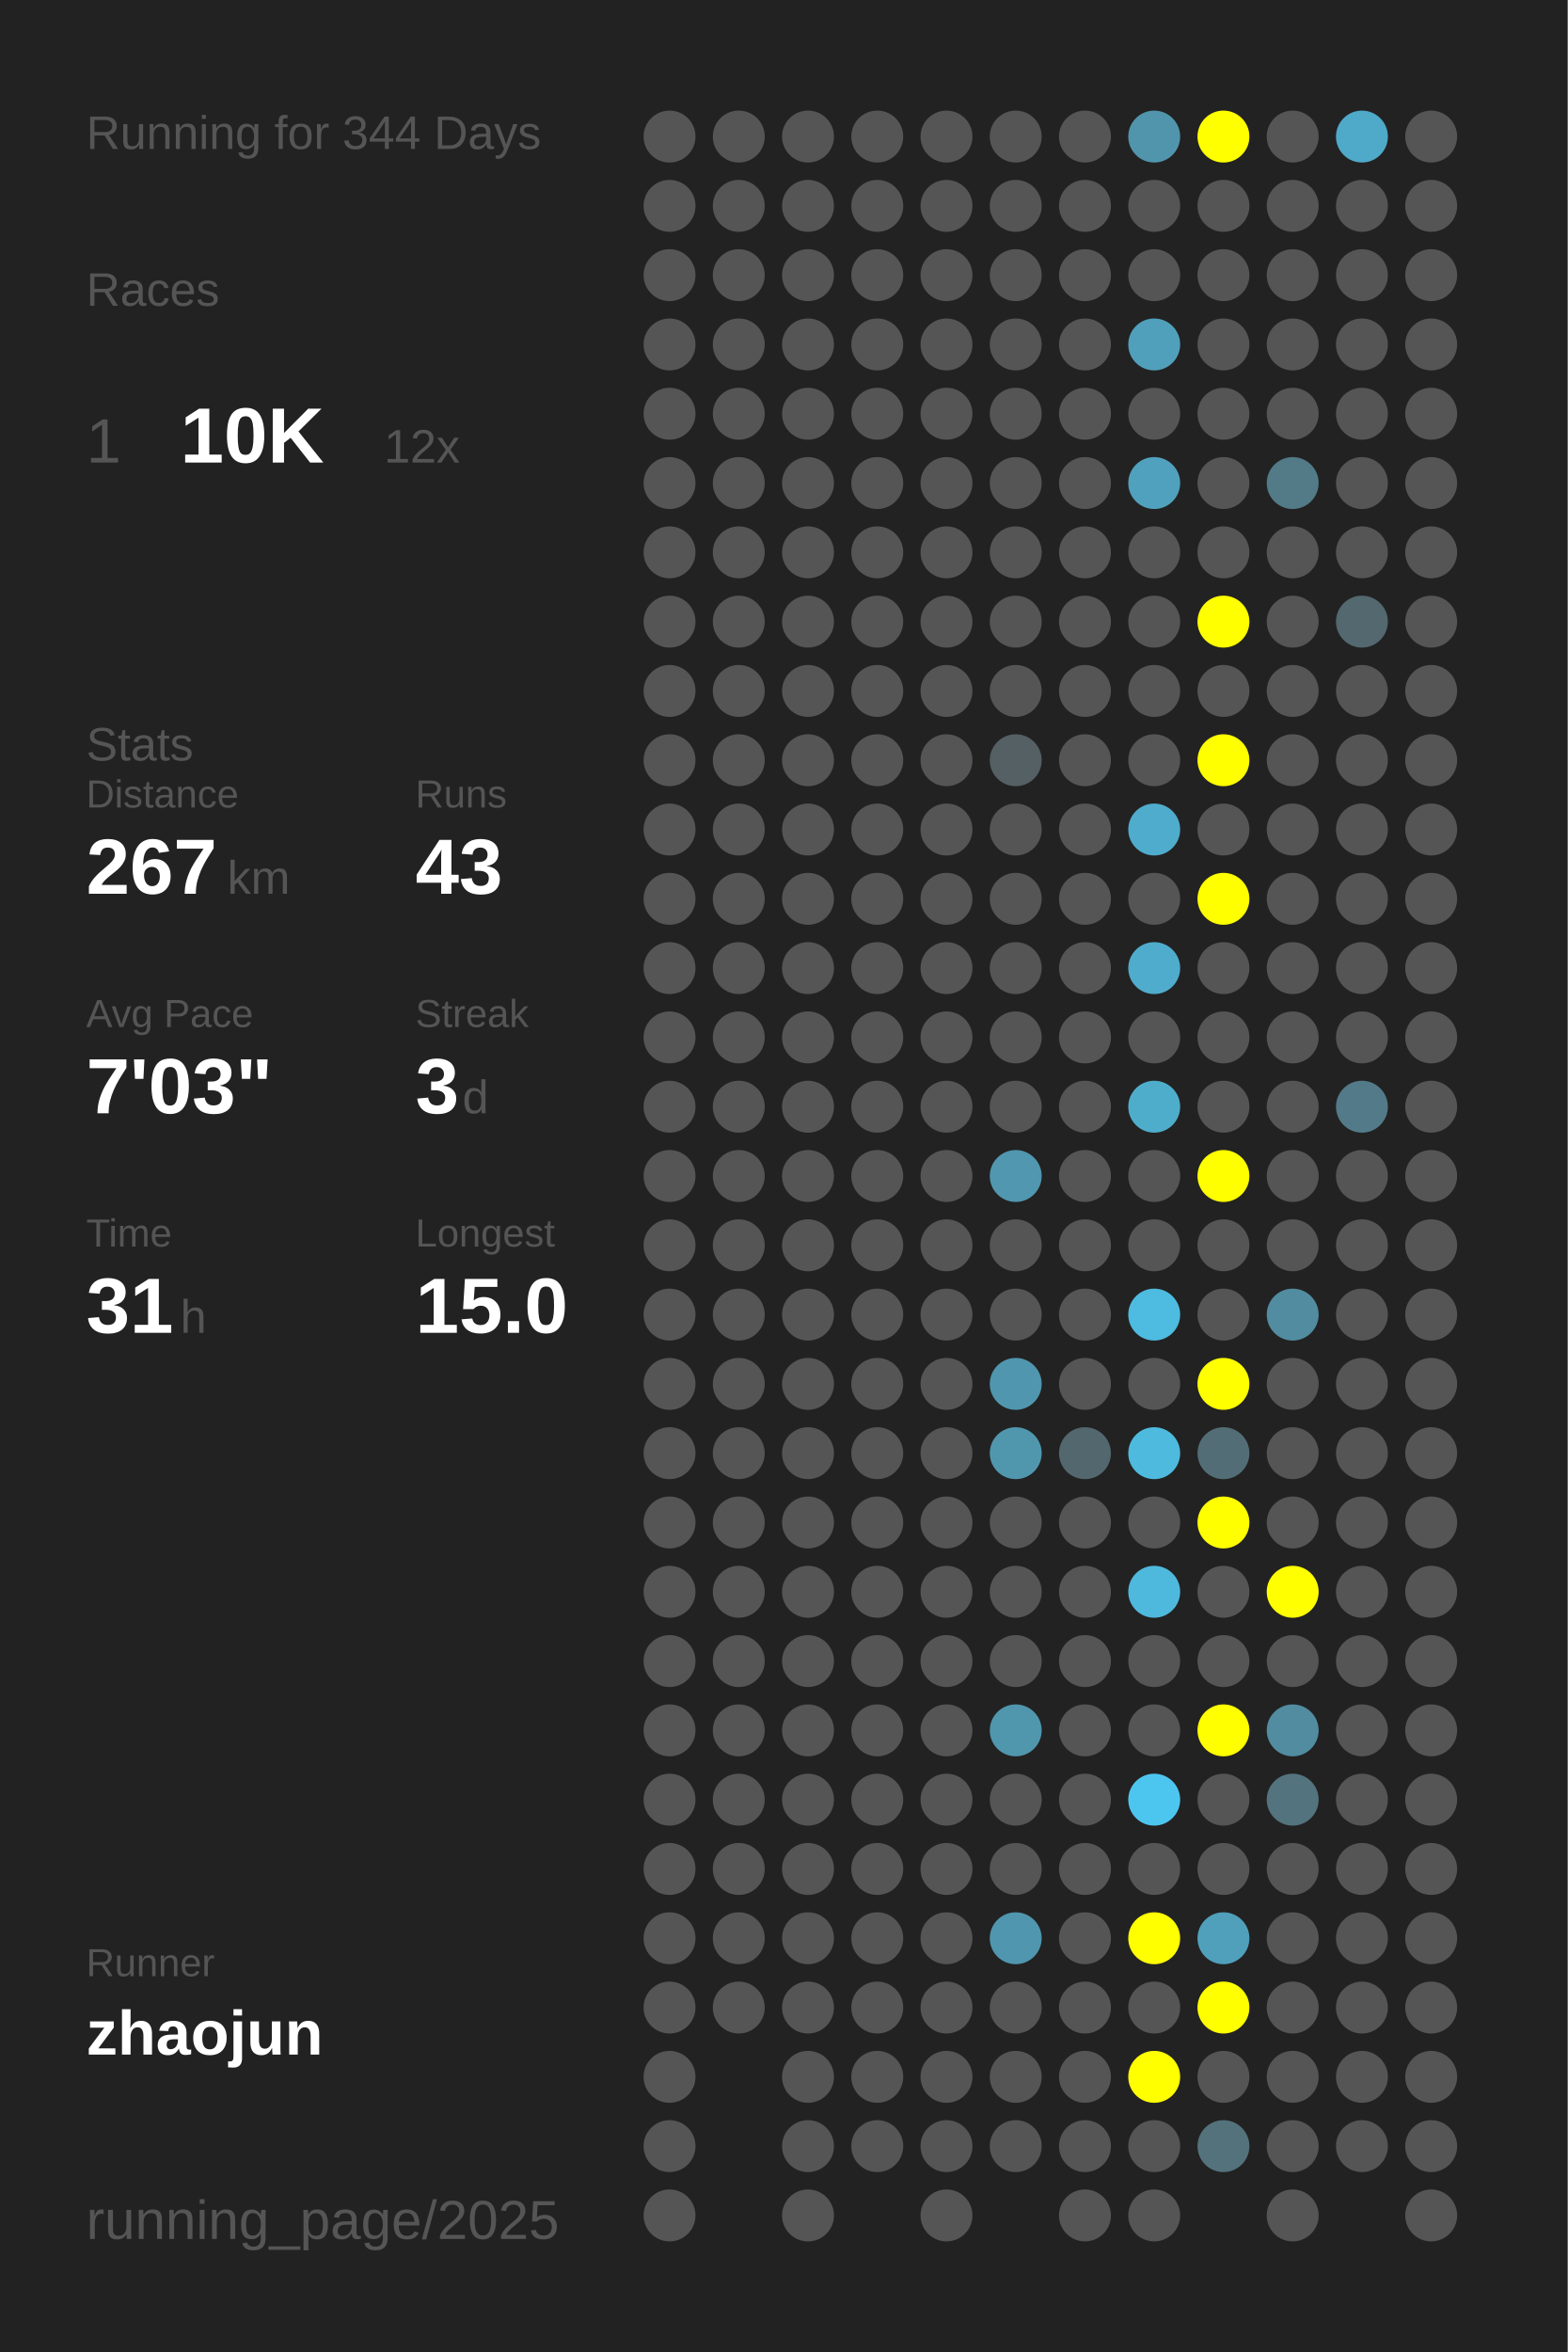
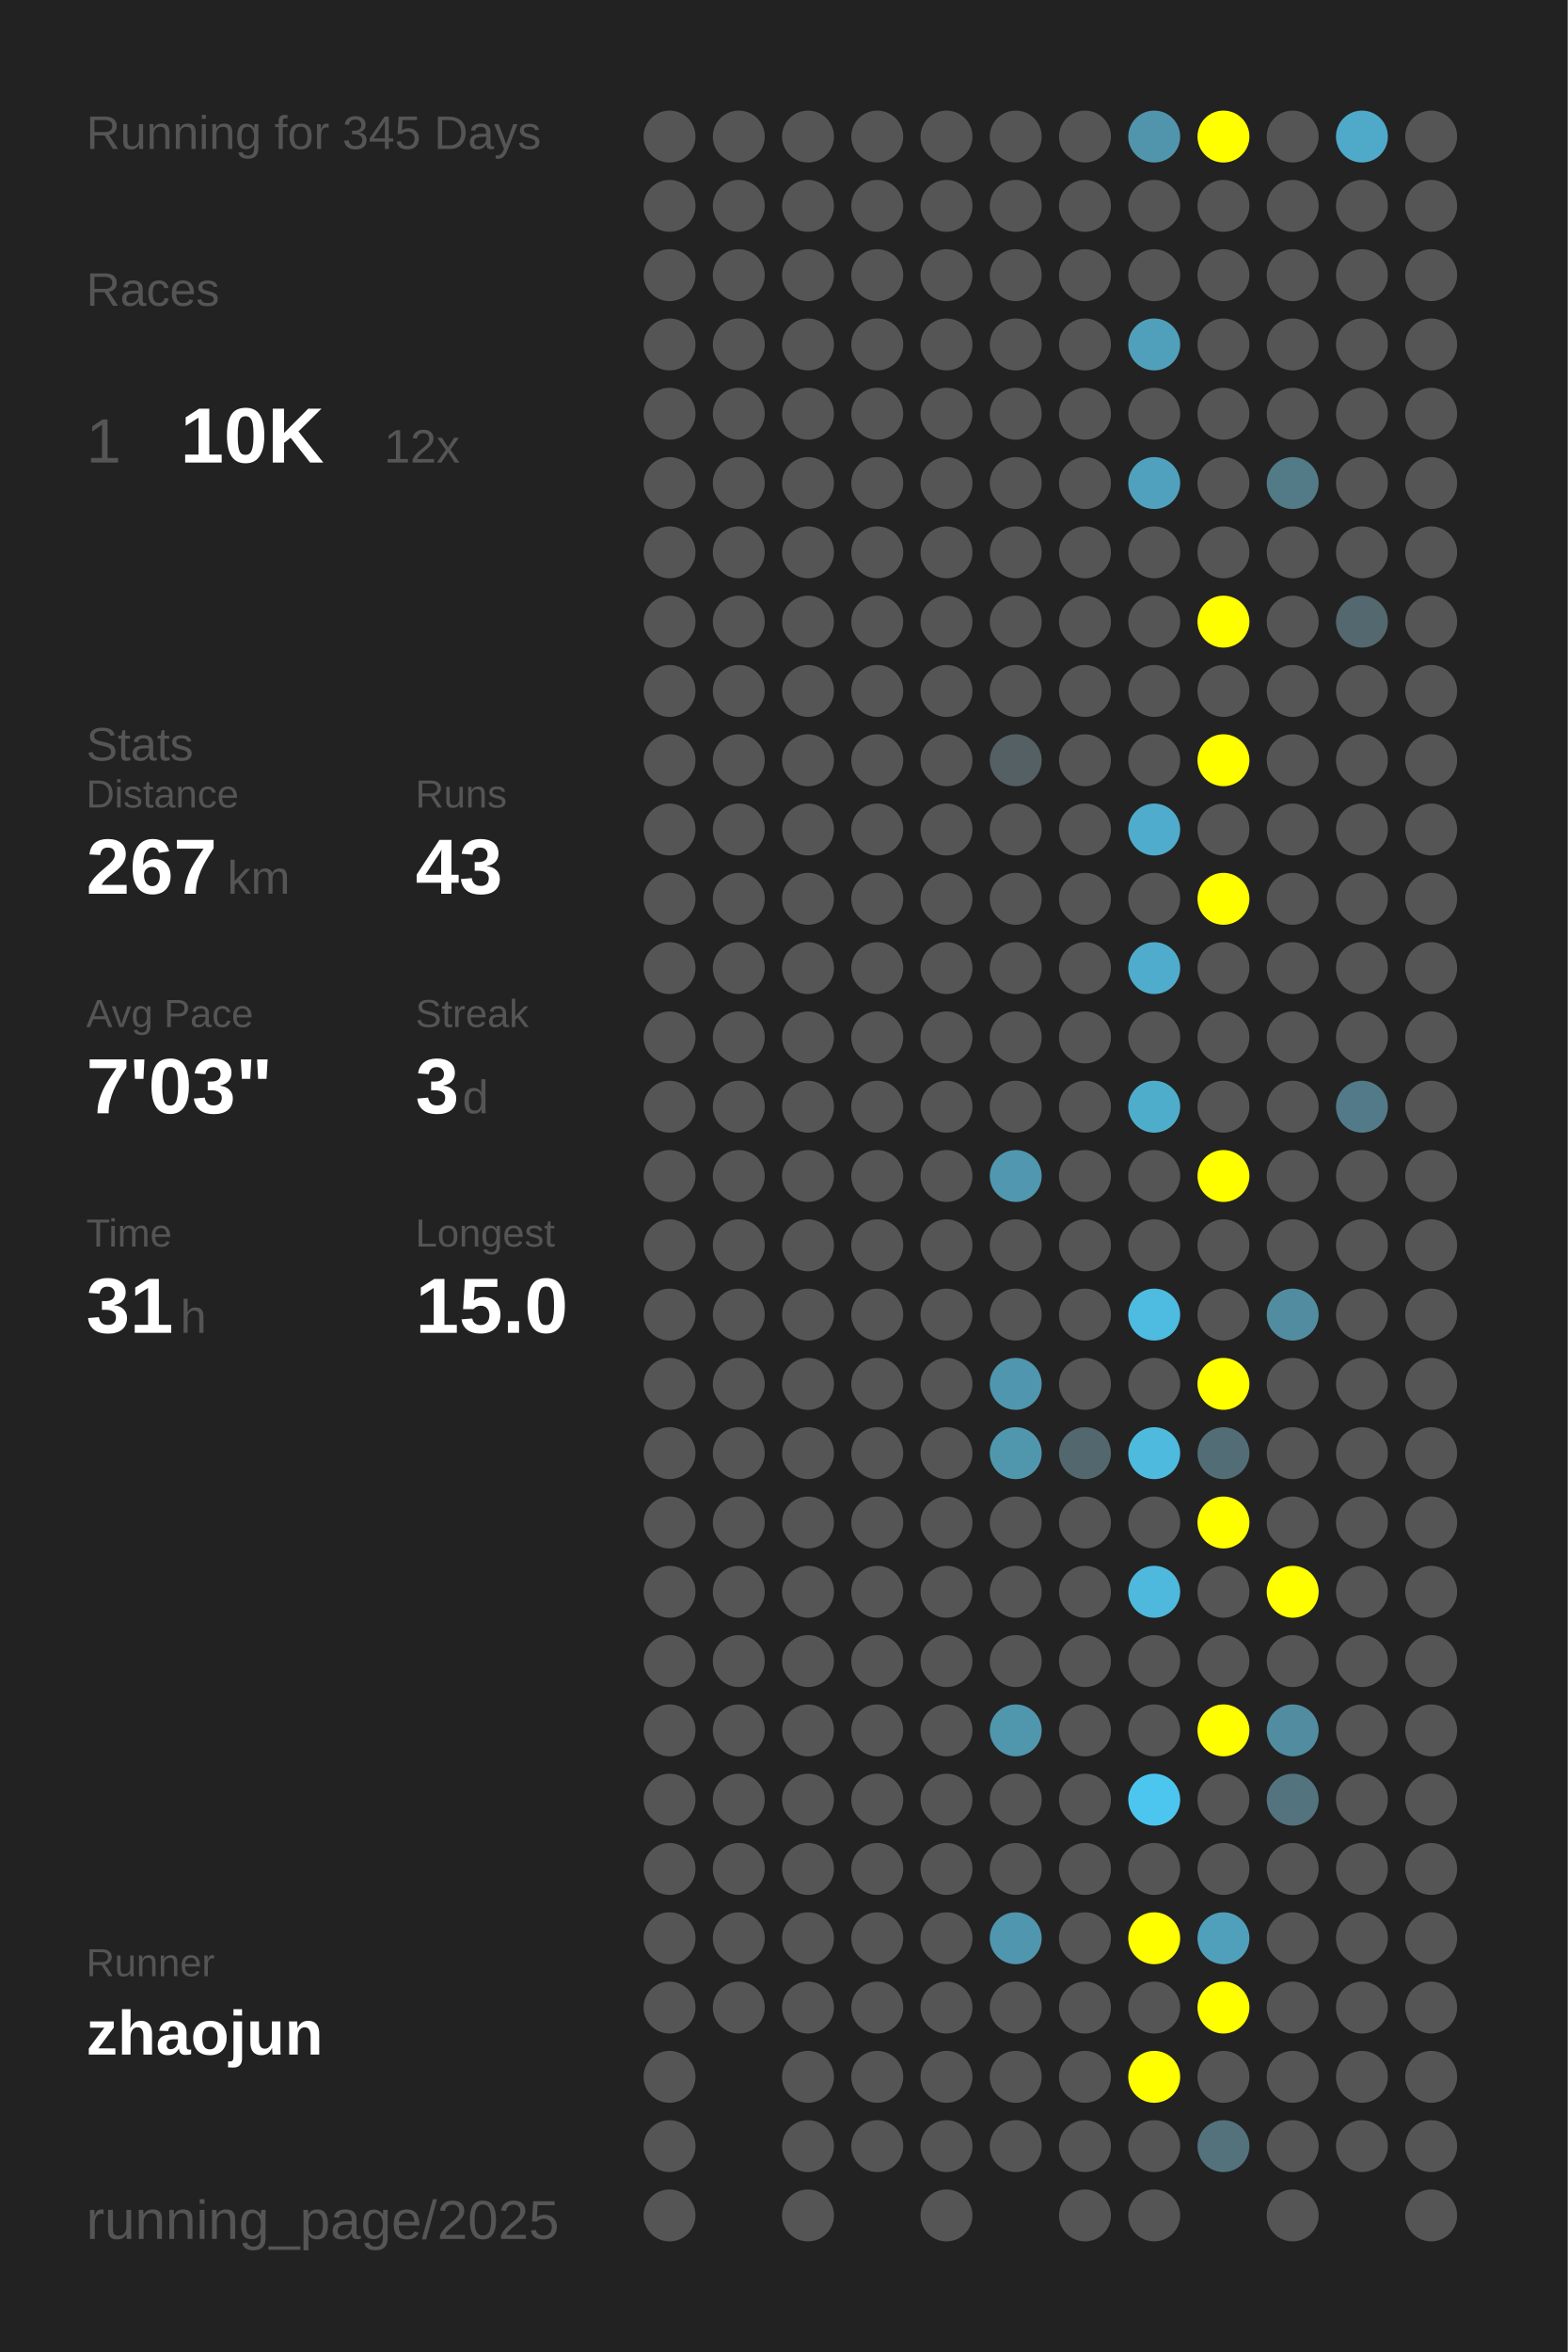
<svg xmlns="http://www.w3.org/2000/svg" baseProfile="full" height="300mm" version="1.1" viewBox="0,0,200,300" width="200mm">
  <defs />
  <rect fill="#222222" height="300" width="200" x="0" y="0" />
-   <text fill="#555555" style="font-size:6px; font-family:Arial;" x="11" y="19">Running for 344 Days</text>
+   <text fill="#555555" style="font-size:6px; font-family:Arial;" x="11" y="19">Running for 345 Days</text>
  <text fill="#555555" style="font-size:6px; font-family:Arial;" x="11" y="39">Races</text>
  <text fill="#555555" style="font-size:8px; font-family:Arial;" x="11" y="59">1</text>
  <text fill="#FFFFFF" style="font-size:10px; font-family:Arial; font-weight:bold;" x="23" y="59">10K</text>
  <text fill="#555555" style="font-size:6px; font-family:Arial;" x="49" y="59">12x</text>
  <text fill="#555555" style="font-size:6px; font-family:Arial;" x="11" y="97">Stats</text>
  <text fill="#555555" style="font-size:5px; font-family:Arial;" x="11" y="103">Distance</text>
  <text fill="#FFFFFF" style="font-size:10px; font-family:Arial; font-weight:bold;" x="11" y="114">267</text>
  <text fill="#555555" style="font-size:6px; font-family:Arial;" x="29" y="114">km</text>
  <text fill="#555555" style="font-size:5px; font-family:Arial;" x="53" y="103">Runs</text>
  <text fill="#FFFFFF" style="font-size:10px; font-family:Arial; font-weight:bold;" x="53" y="114">43</text>
  <text fill="#555555" style="font-size:5px; font-family:Arial;" x="11" y="131">Avg Pace</text>
  <text fill="#FFFFFF" style="font-size:10px; font-family:Arial; font-weight:bold;" x="11" y="142">7'03"</text>
  <text fill="#555555" style="font-size:5px; font-family:Arial;" x="53" y="131">Streak</text>
  <text fill="#FFFFFF" style="font-size:10px; font-family:Arial; font-weight:bold;" x="53" y="142">3</text>
  <text fill="#555555" style="font-size:6px; font-family:Arial;" x="59" y="142">d</text>
  <text fill="#555555" style="font-size:5px; font-family:Arial;" x="11" y="159">Time</text>
  <text fill="#FFFFFF" style="font-size:10px; font-family:Arial; font-weight:bold;" x="11" y="170">31</text>
  <text fill="#555555" style="font-size:6px; font-family:Arial;" x="23" y="170">h</text>
  <text fill="#555555" style="font-size:5px; font-family:Arial;" x="53" y="159">Longest</text>
  <text fill="#FFFFFF" style="font-size:10px; font-family:Arial; font-weight:bold;" x="53" y="170">15.0</text>
  <text fill="#555555" style="font-size:5px; font-family:Arial;" x="11" y="252.065">Runner</text>
  <text fill="#FFFFFF" style="font-size:8px; font-family:Arial; font-weight:bold;" x="11" y="262.065">zhaojun</text>
  <text fill="#555555" style="font-size:7px; font-family:Arial;" x="11" y="285.581">running_page/2025</text>
  <circle cx="85.417" cy="17.419" fill="#555555" r="3.312" />
  <circle cx="85.417" cy="26.258" fill="#555555" r="3.312" />
  <circle cx="85.417" cy="35.097" fill="#555555" r="3.312" />
  <circle cx="85.417" cy="43.935" fill="#555555" r="3.312" />
  <circle cx="85.417" cy="52.774" fill="#555555" r="3.312" />
  <circle cx="85.417" cy="61.613" fill="#555555" r="3.312" />
  <circle cx="85.417" cy="70.452" fill="#555555" r="3.312" />
  <circle cx="85.417" cy="79.29" fill="#555555" r="3.312" />
  <circle cx="85.417" cy="88.129" fill="#555555" r="3.312" />
  <circle cx="85.417" cy="96.968" fill="#555555" r="3.312" />
  <circle cx="85.417" cy="105.806" fill="#555555" r="3.312" />
  <circle cx="85.417" cy="114.645" fill="#555555" r="3.312" />
  <circle cx="85.417" cy="123.484" fill="#555555" r="3.312" />
  <circle cx="85.417" cy="132.323" fill="#555555" r="3.312" />
  <circle cx="85.417" cy="141.161" fill="#555555" r="3.312" />
  <circle cx="85.417" cy="150" fill="#555555" r="3.312" />
  <circle cx="85.417" cy="158.839" fill="#555555" r="3.312" />
  <circle cx="85.417" cy="167.677" fill="#555555" r="3.312" />
  <circle cx="85.417" cy="176.516" fill="#555555" r="3.312" />
  <circle cx="85.417" cy="185.355" fill="#555555" r="3.312" />
  <circle cx="85.417" cy="194.194" fill="#555555" r="3.312" />
  <circle cx="85.417" cy="203.032" fill="#555555" r="3.312" />
  <circle cx="85.417" cy="211.871" fill="#555555" r="3.312" />
  <circle cx="85.417" cy="220.71" fill="#555555" r="3.312" />
  <circle cx="85.417" cy="229.548" fill="#555555" r="3.312" />
  <circle cx="85.417" cy="238.387" fill="#555555" r="3.312" />
  <circle cx="85.417" cy="247.226" fill="#555555" r="3.312" />
  <circle cx="85.417" cy="256.065" fill="#555555" r="3.312" />
  <circle cx="85.417" cy="264.903" fill="#555555" r="3.312" />
  <circle cx="85.417" cy="273.742" fill="#555555" r="3.312" />
  <circle cx="85.417" cy="282.581" fill="#555555" r="3.312" />
  <circle cx="94.25" cy="17.419" fill="#555555" r="3.312" />
  <circle cx="94.25" cy="26.258" fill="#555555" r="3.312" />
  <circle cx="94.25" cy="35.097" fill="#555555" r="3.312" />
  <circle cx="94.25" cy="43.935" fill="#555555" r="3.312" />
  <circle cx="94.25" cy="52.774" fill="#555555" r="3.312" />
  <circle cx="94.25" cy="61.613" fill="#555555" r="3.312" />
  <circle cx="94.25" cy="70.452" fill="#555555" r="3.312" />
  <circle cx="94.25" cy="79.29" fill="#555555" r="3.312" />
  <circle cx="94.25" cy="88.129" fill="#555555" r="3.312" />
  <circle cx="94.25" cy="96.968" fill="#555555" r="3.312" />
  <circle cx="94.25" cy="105.806" fill="#555555" r="3.312" />
  <circle cx="94.25" cy="114.645" fill="#555555" r="3.312" />
  <circle cx="94.25" cy="123.484" fill="#555555" r="3.312" />
  <circle cx="94.25" cy="132.323" fill="#555555" r="3.312" />
  <circle cx="94.25" cy="141.161" fill="#555555" r="3.312" />
  <circle cx="94.25" cy="150" fill="#555555" r="3.312" />
  <circle cx="94.25" cy="158.839" fill="#555555" r="3.312" />
  <circle cx="94.25" cy="167.677" fill="#555555" r="3.312" />
  <circle cx="94.25" cy="176.516" fill="#555555" r="3.312" />
  <circle cx="94.25" cy="185.355" fill="#555555" r="3.312" />
  <circle cx="94.25" cy="194.194" fill="#555555" r="3.312" />
  <circle cx="94.25" cy="203.032" fill="#555555" r="3.312" />
  <circle cx="94.25" cy="211.871" fill="#555555" r="3.312" />
  <circle cx="94.25" cy="220.71" fill="#555555" r="3.312" />
  <circle cx="94.25" cy="229.548" fill="#555555" r="3.312" />
  <circle cx="94.25" cy="238.387" fill="#555555" r="3.312" />
  <circle cx="94.25" cy="247.226" fill="#555555" r="3.312" />
  <circle cx="94.25" cy="256.065" fill="#555555" r="3.312" />
  <circle cx="103.083" cy="17.419" fill="#555555" r="3.312" />
  <circle cx="103.083" cy="26.258" fill="#555555" r="3.312" />
  <circle cx="103.083" cy="35.097" fill="#555555" r="3.312" />
  <circle cx="103.083" cy="43.935" fill="#555555" r="3.312" />
  <circle cx="103.083" cy="52.774" fill="#555555" r="3.312" />
  <circle cx="103.083" cy="61.613" fill="#555555" r="3.312" />
  <circle cx="103.083" cy="70.452" fill="#555555" r="3.312" />
  <circle cx="103.083" cy="79.29" fill="#555555" r="3.312" />
  <circle cx="103.083" cy="88.129" fill="#555555" r="3.312" />
  <circle cx="103.083" cy="96.968" fill="#555555" r="3.312" />
  <circle cx="103.083" cy="105.806" fill="#555555" r="3.312" />
  <circle cx="103.083" cy="114.645" fill="#555555" r="3.312" />
  <circle cx="103.083" cy="123.484" fill="#555555" r="3.312" />
  <circle cx="103.083" cy="132.323" fill="#555555" r="3.312" />
  <circle cx="103.083" cy="141.161" fill="#555555" r="3.312" />
  <circle cx="103.083" cy="150" fill="#555555" r="3.312" />
  <circle cx="103.083" cy="158.839" fill="#555555" r="3.312" />
  <circle cx="103.083" cy="167.677" fill="#555555" r="3.312" />
  <circle cx="103.083" cy="176.516" fill="#555555" r="3.312" />
  <circle cx="103.083" cy="185.355" fill="#555555" r="3.312" />
  <circle cx="103.083" cy="194.194" fill="#555555" r="3.312" />
  <circle cx="103.083" cy="203.032" fill="#555555" r="3.312" />
  <circle cx="103.083" cy="211.871" fill="#555555" r="3.312" />
  <circle cx="103.083" cy="220.71" fill="#555555" r="3.312" />
  <circle cx="103.083" cy="229.548" fill="#555555" r="3.312" />
  <circle cx="103.083" cy="238.387" fill="#555555" r="3.312" />
  <circle cx="103.083" cy="247.226" fill="#555555" r="3.312" />
  <circle cx="103.083" cy="256.065" fill="#555555" r="3.312" />
  <circle cx="103.083" cy="264.903" fill="#555555" r="3.312" />
  <circle cx="103.083" cy="273.742" fill="#555555" r="3.312" />
  <circle cx="103.083" cy="282.581" fill="#555555" r="3.312" />
  <circle cx="111.917" cy="17.419" fill="#555555" r="3.312" />
  <circle cx="111.917" cy="26.258" fill="#555555" r="3.312" />
  <circle cx="111.917" cy="35.097" fill="#555555" r="3.312" />
  <circle cx="111.917" cy="43.935" fill="#555555" r="3.312" />
  <circle cx="111.917" cy="52.774" fill="#555555" r="3.312" />
  <circle cx="111.917" cy="61.613" fill="#555555" r="3.312" />
  <circle cx="111.917" cy="70.452" fill="#555555" r="3.312" />
  <circle cx="111.917" cy="79.29" fill="#555555" r="3.312" />
  <circle cx="111.917" cy="88.129" fill="#555555" r="3.312" />
  <circle cx="111.917" cy="96.968" fill="#555555" r="3.312" />
  <circle cx="111.917" cy="105.806" fill="#555555" r="3.312" />
  <circle cx="111.917" cy="114.645" fill="#555555" r="3.312" />
  <circle cx="111.917" cy="123.484" fill="#555555" r="3.312" />
  <circle cx="111.917" cy="132.323" fill="#555555" r="3.312" />
  <circle cx="111.917" cy="141.161" fill="#555555" r="3.312" />
  <circle cx="111.917" cy="150" fill="#555555" r="3.312" />
  <circle cx="111.917" cy="158.839" fill="#555555" r="3.312" />
  <circle cx="111.917" cy="167.677" fill="#555555" r="3.312" />
  <circle cx="111.917" cy="176.516" fill="#555555" r="3.312" />
  <circle cx="111.917" cy="185.355" fill="#555555" r="3.312" />
  <circle cx="111.917" cy="194.194" fill="#555555" r="3.312" />
  <circle cx="111.917" cy="203.032" fill="#555555" r="3.312" />
  <circle cx="111.917" cy="211.871" fill="#555555" r="3.312" />
  <circle cx="111.917" cy="220.71" fill="#555555" r="3.312" />
  <circle cx="111.917" cy="229.548" fill="#555555" r="3.312" />
  <circle cx="111.917" cy="238.387" fill="#555555" r="3.312" />
  <circle cx="111.917" cy="247.226" fill="#555555" r="3.312" />
  <circle cx="111.917" cy="256.065" fill="#555555" r="3.312" />
  <circle cx="111.917" cy="264.903" fill="#555555" r="3.312" />
  <circle cx="111.917" cy="273.742" fill="#555555" r="3.312" />
  <circle cx="120.75" cy="17.419" fill="#555555" r="3.312" />
  <circle cx="120.75" cy="26.258" fill="#555555" r="3.312" />
  <circle cx="120.75" cy="35.097" fill="#555555" r="3.312" />
  <circle cx="120.75" cy="43.935" fill="#555555" r="3.312" />
  <circle cx="120.75" cy="52.774" fill="#555555" r="3.312" />
  <circle cx="120.75" cy="61.613" fill="#555555" r="3.312" />
  <circle cx="120.75" cy="70.452" fill="#555555" r="3.312" />
  <circle cx="120.75" cy="79.29" fill="#555555" r="3.312" />
  <circle cx="120.75" cy="88.129" fill="#555555" r="3.312" />
  <circle cx="120.75" cy="96.968" fill="#555555" r="3.312" />
  <circle cx="120.75" cy="105.806" fill="#555555" r="3.312" />
  <circle cx="120.75" cy="114.645" fill="#555555" r="3.312" />
  <circle cx="120.75" cy="123.484" fill="#555555" r="3.312" />
  <circle cx="120.75" cy="132.323" fill="#555555" r="3.312" />
  <circle cx="120.75" cy="141.161" fill="#555555" r="3.312" />
  <circle cx="120.75" cy="150" fill="#555555" r="3.312" />
  <circle cx="120.75" cy="158.839" fill="#555555" r="3.312" />
  <circle cx="120.75" cy="167.677" fill="#555555" r="3.312" />
  <circle cx="120.75" cy="176.516" fill="#555555" r="3.312" />
  <circle cx="120.75" cy="185.355" fill="#555555" r="3.312" />
  <circle cx="120.75" cy="194.194" fill="#555555" r="3.312" />
  <circle cx="120.75" cy="203.032" fill="#555555" r="3.312" />
  <circle cx="120.75" cy="211.871" fill="#555555" r="3.312" />
  <circle cx="120.75" cy="220.71" fill="#555555" r="3.312" />
  <circle cx="120.75" cy="229.548" fill="#555555" r="3.312" />
  <circle cx="120.75" cy="238.387" fill="#555555" r="3.312" />
  <circle cx="120.75" cy="247.226" fill="#555555" r="3.312" />
  <circle cx="120.75" cy="256.065" fill="#555555" r="3.312" />
  <circle cx="120.75" cy="264.903" fill="#555555" r="3.312" />
  <circle cx="120.75" cy="273.742" fill="#555555" r="3.312" />
  <circle cx="120.75" cy="282.581" fill="#555555" r="3.312" />
  <circle cx="129.583" cy="17.419" fill="#555555" r="3.312" />
  <circle cx="129.583" cy="26.258" fill="#555555" r="3.312" />
  <circle cx="129.583" cy="35.097" fill="#555555" r="3.312" />
  <circle cx="129.583" cy="43.935" fill="#555555" r="3.312" />
  <circle cx="129.583" cy="52.774" fill="#555555" r="3.312" />
  <circle cx="129.583" cy="61.613" fill="#555555" r="3.312" />
  <circle cx="129.583" cy="70.452" fill="#555555" r="3.312" />
  <circle cx="129.583" cy="79.29" fill="#555555" r="3.312" />
  <circle cx="129.583" cy="88.129" fill="#555555" r="3.312" />
  <circle cx="129.583" cy="96.968" fill="#546064" r="3.312" />
  <circle cx="129.583" cy="105.806" fill="#555555" r="3.312" />
  <circle cx="129.583" cy="114.645" fill="#555555" r="3.312" />
  <circle cx="129.583" cy="123.484" fill="#555555" r="3.312" />
  <circle cx="129.583" cy="132.323" fill="#555555" r="3.312" />
  <circle cx="129.583" cy="141.161" fill="#555555" r="3.312" />
  <circle cx="129.583" cy="150" fill="#5097af" r="3.312" />
  <circle cx="129.583" cy="158.839" fill="#555555" r="3.312" />
  <circle cx="129.583" cy="167.677" fill="#555555" r="3.312" />
  <circle cx="129.583" cy="176.516" fill="#5096ae" r="3.312" />
  <circle cx="129.583" cy="185.355" fill="#5097ae" r="3.312" />
  <circle cx="129.583" cy="194.194" fill="#555555" r="3.312" />
  <circle cx="129.583" cy="203.032" fill="#555555" r="3.312" />
  <circle cx="129.583" cy="211.871" fill="#555555" r="3.312" />
  <circle cx="129.583" cy="220.71" fill="#5096ad" r="3.312" />
  <circle cx="129.583" cy="229.548" fill="#555555" r="3.312" />
  <circle cx="129.583" cy="238.387" fill="#555555" r="3.312" />
  <circle cx="129.583" cy="247.226" fill="#5096ae" r="3.312" />
  <circle cx="129.583" cy="256.065" fill="#555555" r="3.312" />
  <circle cx="129.583" cy="264.903" fill="#555555" r="3.312" />
  <circle cx="129.583" cy="273.742" fill="#555555" r="3.312" />
  <circle cx="138.417" cy="17.419" fill="#555555" r="3.312" />
  <circle cx="138.417" cy="26.258" fill="#555555" r="3.312" />
  <circle cx="138.417" cy="35.097" fill="#555555" r="3.312" />
  <circle cx="138.417" cy="43.935" fill="#555555" r="3.312" />
  <circle cx="138.417" cy="52.774" fill="#555555" r="3.312" />
  <circle cx="138.417" cy="61.613" fill="#555555" r="3.312" />
  <circle cx="138.417" cy="70.452" fill="#555555" r="3.312" />
  <circle cx="138.417" cy="79.29" fill="#555555" r="3.312" />
  <circle cx="138.417" cy="88.129" fill="#555555" r="3.312" />
  <circle cx="138.417" cy="96.968" fill="#555555" r="3.312" />
  <circle cx="138.417" cy="105.806" fill="#555555" r="3.312" />
  <circle cx="138.417" cy="114.645" fill="#555555" r="3.312" />
  <circle cx="138.417" cy="123.484" fill="#555555" r="3.312" />
  <circle cx="138.417" cy="132.323" fill="#555555" r="3.312" />
  <circle cx="138.417" cy="141.161" fill="#555555" r="3.312" />
  <circle cx="138.417" cy="150" fill="#555555" r="3.312" />
  <circle cx="138.417" cy="158.839" fill="#555555" r="3.312" />
  <circle cx="138.417" cy="167.677" fill="#555555" r="3.312" />
  <circle cx="138.417" cy="176.516" fill="#555555" r="3.312" />
  <circle cx="138.417" cy="185.355" fill="#53676e" r="3.312" />
  <circle cx="138.417" cy="194.194" fill="#555555" r="3.312" />
  <circle cx="138.417" cy="203.032" fill="#555555" r="3.312" />
  <circle cx="138.417" cy="211.871" fill="#555555" r="3.312" />
  <circle cx="138.417" cy="220.71" fill="#555555" r="3.312" />
  <circle cx="138.417" cy="229.548" fill="#555555" r="3.312" />
  <circle cx="138.417" cy="238.387" fill="#555555" r="3.312" />
  <circle cx="138.417" cy="247.226" fill="#555555" r="3.312" />
  <circle cx="138.417" cy="256.065" fill="#555555" r="3.312" />
  <circle cx="138.417" cy="264.903" fill="#555555" r="3.312" />
  <circle cx="138.417" cy="273.742" fill="#555555" r="3.312" />
  <circle cx="138.417" cy="282.581" fill="#555555" r="3.312" />
  <circle cx="147.25" cy="17.419" fill="#5095ac" r="3.312" />
  <circle cx="147.25" cy="26.258" fill="#555555" r="3.312" />
  <circle cx="147.25" cy="35.097" fill="#555555" r="3.312" />
  <circle cx="147.25" cy="43.935" fill="#50a0bb" r="3.312" />
  <circle cx="147.25" cy="52.774" fill="#555555" r="3.312" />
  <circle cx="147.25" cy="61.613" fill="#50a1bd" r="3.312" />
  <circle cx="147.25" cy="70.452" fill="#555555" r="3.312" />
  <circle cx="147.25" cy="79.29" fill="#555555" r="3.312" />
  <circle cx="147.25" cy="88.129" fill="#555555" r="3.312" />
  <circle cx="147.25" cy="96.968" fill="#555555" r="3.312" />
  <circle cx="147.25" cy="105.806" fill="#4faccc" r="3.312" />
  <circle cx="147.25" cy="114.645" fill="#555555" r="3.312" />
  <circle cx="147.25" cy="123.484" fill="#4faccc" r="3.312" />
  <circle cx="147.25" cy="132.323" fill="#555555" r="3.312" />
  <circle cx="147.25" cy="141.161" fill="#4fadcc" r="3.312" />
  <circle cx="147.25" cy="150" fill="#555555" r="3.312" />
  <circle cx="147.25" cy="158.839" fill="#555555" r="3.312" />
  <circle cx="147.25" cy="167.677" fill="#4ebbe0" r="3.312" />
  <circle cx="147.25" cy="176.516" fill="#555555" r="3.312" />
  <circle cx="147.25" cy="185.355" fill="#4ebade" r="3.312" />
  <circle cx="147.25" cy="194.194" fill="#555555" r="3.312" />
  <circle cx="147.25" cy="203.032" fill="#4eb9dd" r="3.312" />
  <circle cx="147.25" cy="211.871" fill="#555555" r="3.312" />
  <circle cx="147.25" cy="220.71" fill="#555555" r="3.312" />
  <circle cx="147.25" cy="229.548" fill="#4dc6ef" r="3.312" />
  <circle cx="147.25" cy="238.387" fill="#555555" r="3.312" />
  <circle cx="147.25" cy="247.226" fill="#FFFF00" r="3.312" />
  <circle cx="147.25" cy="256.065" fill="#555555" r="3.312" />
  <circle cx="147.25" cy="264.903" fill="#FFFF00" r="3.312" />
  <circle cx="147.25" cy="273.742" fill="#555555" r="3.312" />
  <circle cx="147.25" cy="282.581" fill="#555555" r="3.312" />
  <circle cx="156.083" cy="17.419" fill="#FFFF00" r="3.312" />
  <circle cx="156.083" cy="26.258" fill="#555555" r="3.312" />
  <circle cx="156.083" cy="35.097" fill="#555555" r="3.312" />
  <circle cx="156.083" cy="43.935" fill="#555555" r="3.312" />
  <circle cx="156.083" cy="52.774" fill="#555555" r="3.312" />
  <circle cx="156.083" cy="61.613" fill="#555555" r="3.312" />
  <circle cx="156.083" cy="70.452" fill="#555555" r="3.312" />
  <circle cx="156.083" cy="79.29" fill="#FFFF00" r="3.312" />
  <circle cx="156.083" cy="88.129" fill="#555555" r="3.312" />
  <circle cx="156.083" cy="96.968" fill="#FFFF00" r="3.312" />
  <circle cx="156.083" cy="105.806" fill="#555555" r="3.312" />
  <circle cx="156.083" cy="114.645" fill="#FFFF00" r="3.312" />
  <circle cx="156.083" cy="123.484" fill="#555555" r="3.312" />
  <circle cx="156.083" cy="132.323" fill="#555555" r="3.312" />
  <circle cx="156.083" cy="141.161" fill="#555555" r="3.312" />
  <circle cx="156.083" cy="150" fill="#FFFF00" r="3.312" />
  <circle cx="156.083" cy="158.839" fill="#555555" r="3.312" />
  <circle cx="156.083" cy="167.677" fill="#555555" r="3.312" />
  <circle cx="156.083" cy="176.516" fill="#FFFF00" r="3.312" />
  <circle cx="156.083" cy="185.355" fill="#536d76" r="3.312" />
  <circle cx="156.083" cy="194.194" fill="#FFFF00" r="3.312" />
  <circle cx="156.083" cy="203.032" fill="#555555" r="3.312" />
  <circle cx="156.083" cy="211.871" fill="#555555" r="3.312" />
  <circle cx="156.083" cy="220.71" fill="#FFFF00" r="3.312" />
  <circle cx="156.083" cy="229.548" fill="#555555" r="3.312" />
  <circle cx="156.083" cy="238.387" fill="#555555" r="3.312" />
  <circle cx="156.083" cy="247.226" fill="#50a0bc" r="3.312" />
  <circle cx="156.083" cy="256.065" fill="#FFFF00" r="3.312" />
  <circle cx="156.083" cy="264.903" fill="#555555" r="3.312" />
  <circle cx="156.083" cy="273.742" fill="#53727c" r="3.312" />
  <circle cx="164.917" cy="17.419" fill="#555555" r="3.312" />
  <circle cx="164.917" cy="26.258" fill="#555555" r="3.312" />
  <circle cx="164.917" cy="35.097" fill="#555555" r="3.312" />
  <circle cx="164.917" cy="43.935" fill="#555555" r="3.312" />
  <circle cx="164.917" cy="52.774" fill="#555555" r="3.312" />
  <circle cx="164.917" cy="61.613" fill="#527a87" r="3.312" />
  <circle cx="164.917" cy="70.452" fill="#555555" r="3.312" />
  <circle cx="164.917" cy="79.29" fill="#555555" r="3.312" />
  <circle cx="164.917" cy="88.129" fill="#555555" r="3.312" />
  <circle cx="164.917" cy="96.968" fill="#555555" r="3.312" />
  <circle cx="164.917" cy="105.806" fill="#555555" r="3.312" />
  <circle cx="164.917" cy="114.645" fill="#555555" r="3.312" />
  <circle cx="164.917" cy="123.484" fill="#555555" r="3.312" />
  <circle cx="164.917" cy="132.323" fill="#555555" r="3.312" />
  <circle cx="164.917" cy="141.161" fill="#555555" r="3.312" />
  <circle cx="164.917" cy="150" fill="#555555" r="3.312" />
  <circle cx="164.917" cy="158.839" fill="#555555" r="3.312" />
  <circle cx="164.917" cy="167.677" fill="#518ca0" r="3.312" />
  <circle cx="164.917" cy="176.516" fill="#555555" r="3.312" />
  <circle cx="164.917" cy="185.355" fill="#555555" r="3.312" />
  <circle cx="164.917" cy="194.194" fill="#555555" r="3.312" />
  <circle cx="164.917" cy="203.032" fill="#FFFF00" r="3.312" />
  <circle cx="164.917" cy="211.871" fill="#555555" r="3.312" />
  <circle cx="164.917" cy="220.71" fill="#518ca0" r="3.312" />
  <circle cx="164.917" cy="229.548" fill="#53737e" r="3.312" />
  <circle cx="164.917" cy="238.387" fill="#555555" r="3.312" />
  <circle cx="164.917" cy="247.226" fill="#555555" r="3.312" />
  <circle cx="164.917" cy="256.065" fill="#555555" r="3.312" />
  <circle cx="164.917" cy="264.903" fill="#555555" r="3.312" />
  <circle cx="164.917" cy="273.742" fill="#555555" r="3.312" />
  <circle cx="164.917" cy="282.581" fill="#555555" r="3.312" />
  <circle cx="173.75" cy="17.419" fill="#4fa9c8" r="3.312" />
  <circle cx="173.75" cy="26.258" fill="#555555" r="3.312" />
  <circle cx="173.75" cy="35.097" fill="#555555" r="3.312" />
  <circle cx="173.75" cy="43.935" fill="#555555" r="3.312" />
  <circle cx="173.75" cy="52.774" fill="#555555" r="3.312" />
  <circle cx="173.75" cy="61.613" fill="#555555" r="3.312" />
  <circle cx="173.75" cy="70.452" fill="#555555" r="3.312" />
  <circle cx="173.75" cy="79.29" fill="#53686f" r="3.312" />
  <circle cx="173.75" cy="88.129" fill="#555555" r="3.312" />
  <circle cx="173.75" cy="96.968" fill="#555555" r="3.312" />
  <circle cx="173.75" cy="105.806" fill="#555555" r="3.312" />
  <circle cx="173.75" cy="114.645" fill="#555555" r="3.312" />
  <circle cx="173.75" cy="123.484" fill="#555555" r="3.312" />
  <circle cx="173.75" cy="132.323" fill="#555555" r="3.312" />
  <circle cx="173.75" cy="141.161" fill="#527a88" r="3.312" />
  <circle cx="173.75" cy="150" fill="#555555" r="3.312" />
  <circle cx="173.75" cy="158.839" fill="#555555" r="3.312" />
  <circle cx="173.75" cy="167.677" fill="#555555" r="3.312" />
  <circle cx="173.75" cy="176.516" fill="#555555" r="3.312" />
  <circle cx="173.75" cy="185.355" fill="#555555" r="3.312" />
  <circle cx="173.75" cy="194.194" fill="#555555" r="3.312" />
  <circle cx="173.75" cy="203.032" fill="#555555" r="3.312" />
  <circle cx="173.75" cy="211.871" fill="#555555" r="3.312" />
  <circle cx="173.75" cy="220.71" fill="#555555" r="3.312" />
  <circle cx="173.75" cy="229.548" fill="#555555" r="3.312" />
  <circle cx="173.75" cy="238.387" fill="#555555" r="3.312" />
  <circle cx="173.75" cy="247.226" fill="#555555" r="3.312" />
  <circle cx="173.75" cy="256.065" fill="#555555" r="3.312" />
  <circle cx="173.75" cy="264.903" fill="#555555" r="3.312" />
  <circle cx="173.75" cy="273.742" fill="#555555" r="3.312" />
  <circle cx="182.583" cy="17.419" fill="#555555" r="3.312" />
  <circle cx="182.583" cy="26.258" fill="#555555" r="3.312" />
  <circle cx="182.583" cy="35.097" fill="#555555" r="3.312" />
  <circle cx="182.583" cy="43.935" fill="#555555" r="3.312" />
  <circle cx="182.583" cy="52.774" fill="#555555" r="3.312" />
  <circle cx="182.583" cy="61.613" fill="#555555" r="3.312" />
  <circle cx="182.583" cy="70.452" fill="#555555" r="3.312" />
  <circle cx="182.583" cy="79.29" fill="#555555" r="3.312" />
  <circle cx="182.583" cy="88.129" fill="#555555" r="3.312" />
  <circle cx="182.583" cy="96.968" fill="#555555" r="3.312" />
  <circle cx="182.583" cy="105.806" fill="#555555" r="3.312" />
  <circle cx="182.583" cy="114.645" fill="#555555" r="3.312" />
  <circle cx="182.583" cy="123.484" fill="#555555" r="3.312" />
  <circle cx="182.583" cy="132.323" fill="#555555" r="3.312" />
  <circle cx="182.583" cy="141.161" fill="#555555" r="3.312" />
  <circle cx="182.583" cy="150" fill="#555555" r="3.312" />
  <circle cx="182.583" cy="158.839" fill="#555555" r="3.312" />
  <circle cx="182.583" cy="167.677" fill="#555555" r="3.312" />
  <circle cx="182.583" cy="176.516" fill="#555555" r="3.312" />
  <circle cx="182.583" cy="185.355" fill="#555555" r="3.312" />
  <circle cx="182.583" cy="194.194" fill="#555555" r="3.312" />
  <circle cx="182.583" cy="203.032" fill="#555555" r="3.312" />
  <circle cx="182.583" cy="211.871" fill="#555555" r="3.312" />
  <circle cx="182.583" cy="220.71" fill="#555555" r="3.312" />
  <circle cx="182.583" cy="229.548" fill="#555555" r="3.312" />
  <circle cx="182.583" cy="238.387" fill="#555555" r="3.312" />
  <circle cx="182.583" cy="247.226" fill="#555555" r="3.312" />
  <circle cx="182.583" cy="256.065" fill="#555555" r="3.312" />
  <circle cx="182.583" cy="264.903" fill="#555555" r="3.312" />
  <circle cx="182.583" cy="273.742" fill="#555555" r="3.312" />
  <circle cx="182.583" cy="282.581" fill="#555555" r="3.312" />
</svg>
